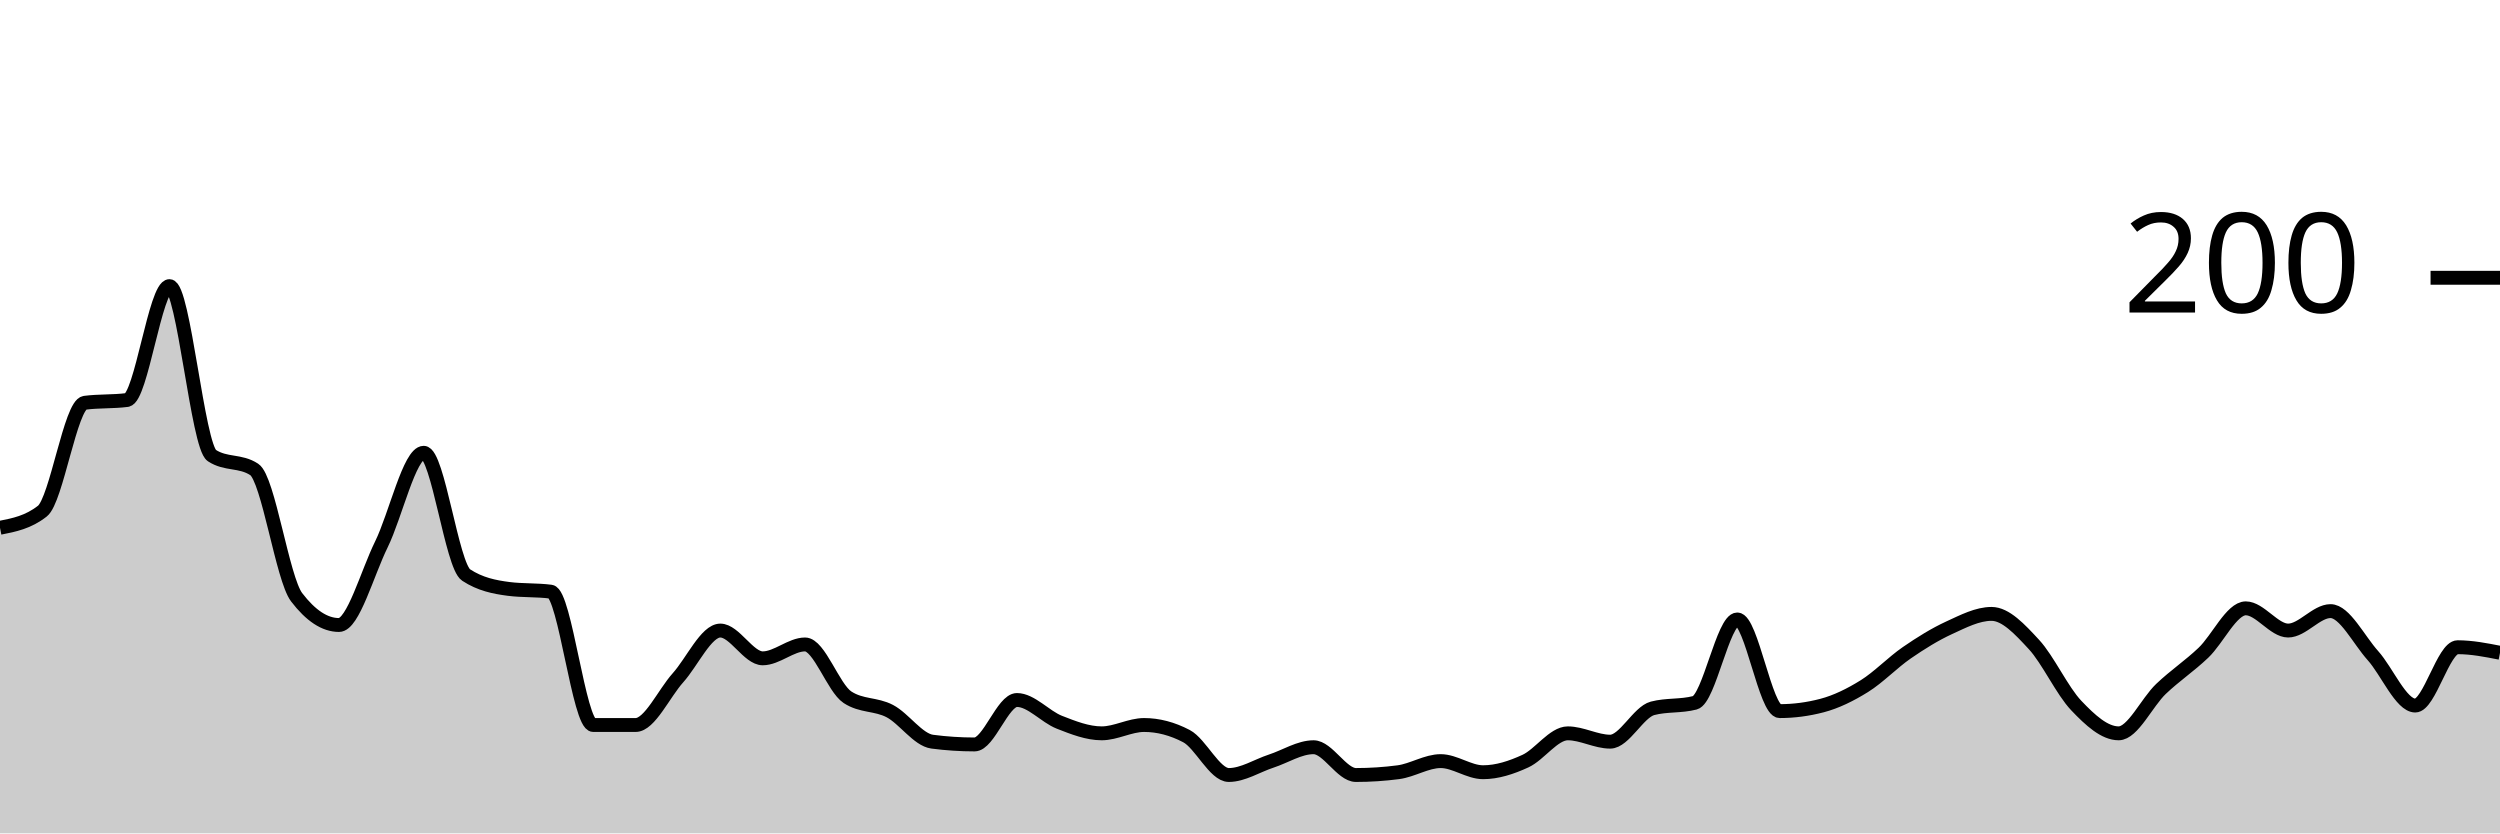
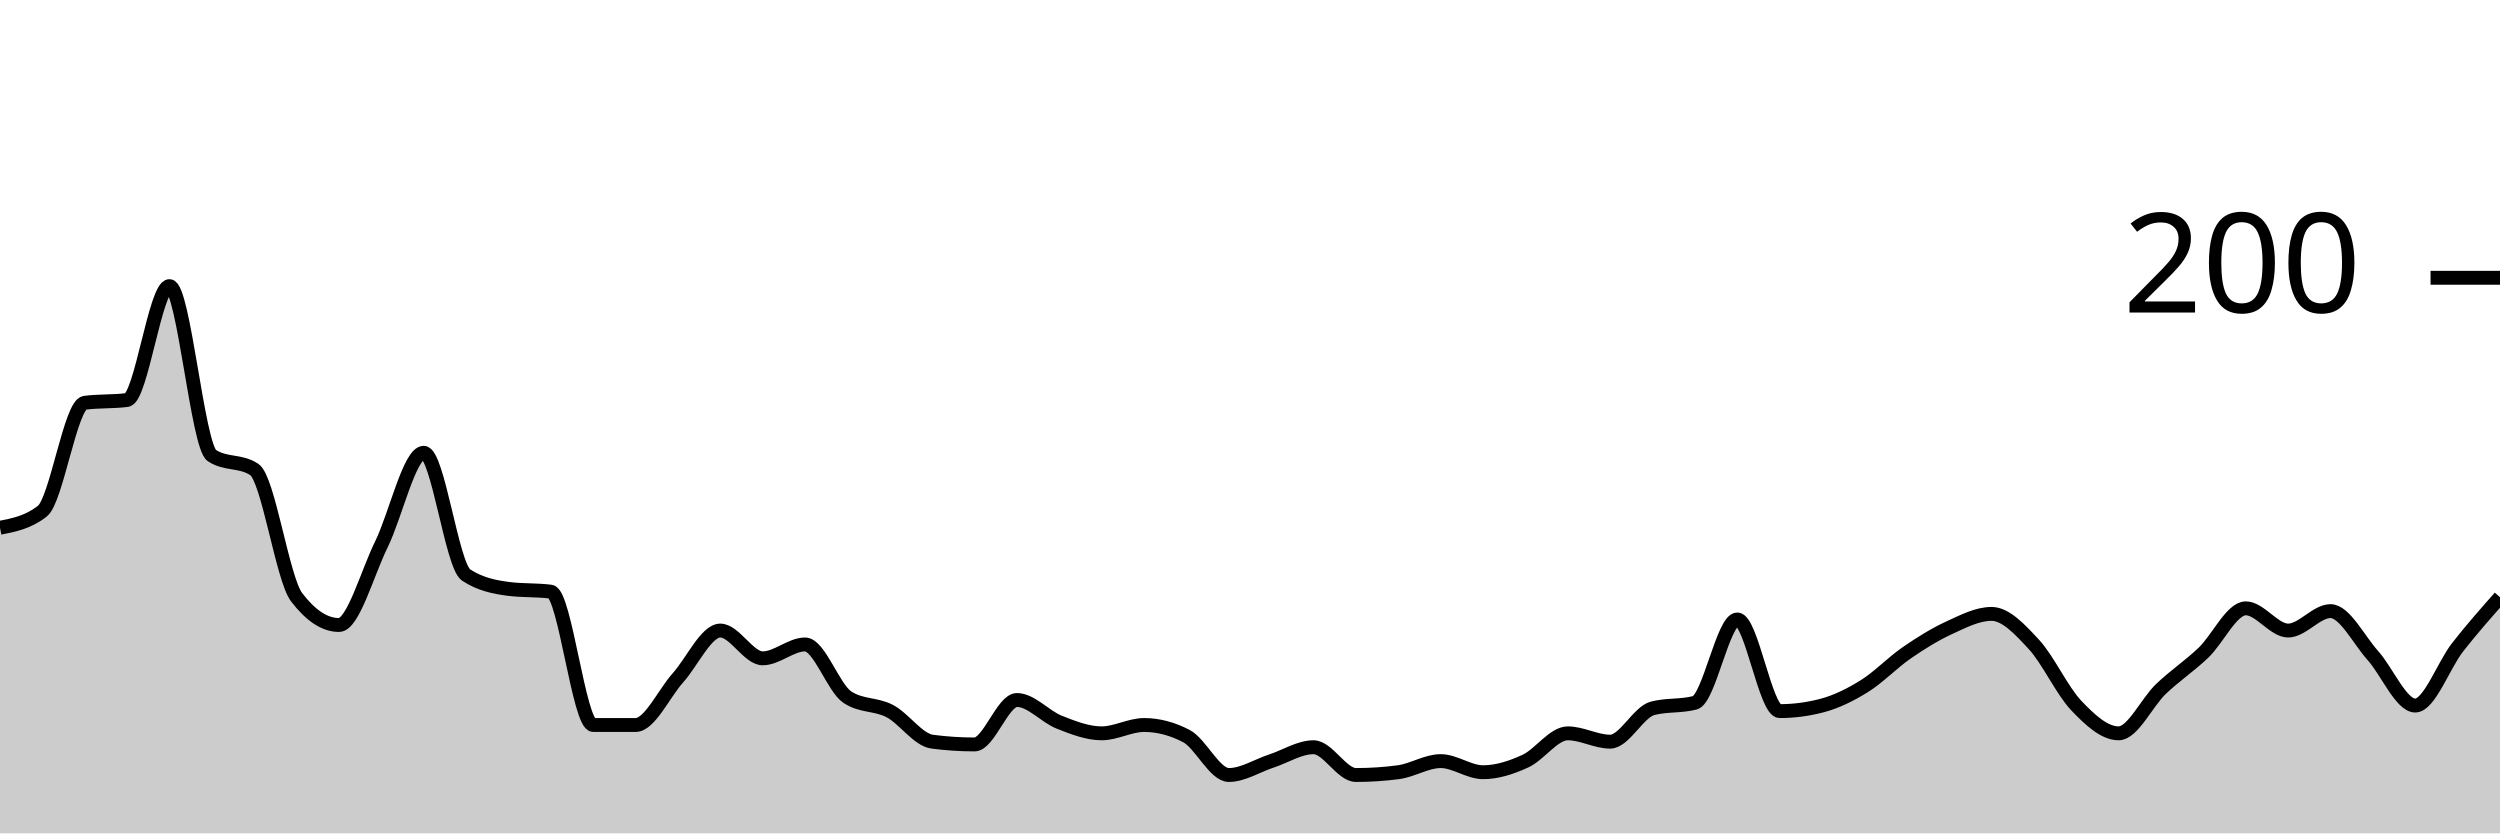
<svg xmlns="http://www.w3.org/2000/svg" viewBox="0 0 180 60">
  <g transform="translate(0,20)">
-     <path class="area" fill="rgba(0, 0, 0, 0.2)" d="M0,18C1.017,17.8,2.034,17.6,3.051,16.8C4.068,16,5.085,9.133,6.102,9C7.119,8.867,8.136,8.933,9.153,8.8C10.169,8.667,11.186,0.6,12.203,0.6C13.22,0.6,14.237,12.133,15.254,12.8C16.271,13.467,17.288,13.133,18.305,13.8C19.322,14.467,20.339,21.667,21.356,23C22.373,24.333,23.39,25,24.407,25C25.424,25,26.441,21.267,27.458,19.2C28.475,17.133,29.492,12.6,30.508,12.6C31.525,12.6,32.542,20.733,33.559,21.4C34.576,22.067,35.593,22.267,36.61,22.4C37.627,22.533,38.644,22.467,39.661,22.6C40.678,22.733,41.695,32.2,42.712,32.2C43.729,32.2,44.746,32.2,45.763,32.2C46.78,32.2,47.797,29.933,48.814,28.8C49.831,27.667,50.847,25.4,51.864,25.4C52.881,25.4,53.898,27.4,54.915,27.4C55.932,27.4,56.949,26.4,57.966,26.4C58.983,26.4,60,29.533,61.017,30.2C62.034,30.867,63.051,30.667,64.068,31.2C65.085,31.733,66.102,33.267,67.119,33.4C68.136,33.533,69.153,33.6,70.169,33.6C71.186,33.6,72.203,30.4,73.22,30.4C74.237,30.4,75.254,31.6,76.271,32C77.288,32.4,78.305,32.8,79.322,32.8C80.339,32.8,81.356,32.2,82.373,32.2C83.39,32.2,84.407,32.467,85.424,33C86.441,33.533,87.458,35.8,88.475,35.8C89.492,35.8,90.508,35.133,91.525,34.8C92.542,34.467,93.559,33.8,94.576,33.8C95.593,33.8,96.61,35.8,97.627,35.8C98.644,35.8,99.661,35.733,100.678,35.6C101.695,35.467,102.712,34.8,103.729,34.8C104.746,34.8,105.763,35.6,106.78,35.6C107.797,35.6,108.814,35.267,109.831,34.8C110.847,34.333,111.864,32.8,112.881,32.8C113.898,32.8,114.915,33.4,115.932,33.4C116.949,33.4,117.966,31.267,118.983,31C120,30.733,121.017,30.867,122.034,30.6C123.051,30.333,124.068,24.6,125.085,24.6C126.102,24.6,127.119,31.2,128.136,31.2C129.153,31.2,130.169,31.067,131.186,30.8C132.203,30.533,133.22,30.033,134.237,29.4C135.254,28.767,136.271,27.7,137.288,27C138.305,26.3,139.322,25.667,140.339,25.2C141.356,24.733,142.373,24.2,143.39,24.2C144.407,24.2,145.424,25.3,146.441,26.4C147.458,27.5,148.475,29.733,149.492,30.8C150.508,31.867,151.525,32.8,152.542,32.8C153.559,32.8,154.576,30.567,155.593,29.6C156.61,28.633,157.627,27.967,158.644,27C159.661,26.033,160.678,23.8,161.695,23.8C162.712,23.8,163.729,25.4,164.746,25.4C165.763,25.4,166.78,24,167.797,24C168.814,24,169.831,26.067,170.847,27.2C171.864,28.333,172.881,30.8,173.898,30.8C174.915,30.8,175.932,26.6,176.949,26.6C177.966,26.6,178.983,26.8,180,27L180,40C178.983,40,177.966,40,176.949,40C175.932,40,174.915,40,173.898,40C172.881,40,171.864,40,170.847,40C169.831,40,168.814,40,167.797,40C166.78,40,165.763,40,164.746,40C163.729,40,162.712,40,161.695,40C160.678,40,159.661,40,158.644,40C157.627,40,156.61,40,155.593,40C154.576,40,153.559,40,152.542,40C151.525,40,150.508,40,149.492,40C148.475,40,147.458,40,146.441,40C145.424,40,144.407,40,143.39,40C142.373,40,141.356,40,140.339,40C139.322,40,138.305,40,137.288,40C136.271,40,135.254,40,134.237,40C133.22,40,132.203,40,131.186,40C130.169,40,129.153,40,128.136,40C127.119,40,126.102,40,125.085,40C124.068,40,123.051,40,122.034,40C121.017,40,120,40,118.983,40C117.966,40,116.949,40,115.932,40C114.915,40,113.898,40,112.881,40C111.864,40,110.847,40,109.831,40C108.814,40,107.797,40,106.78,40C105.763,40,104.746,40,103.729,40C102.712,40,101.695,40,100.678,40C99.661,40,98.644,40,97.627,40C96.61,40,95.593,40,94.576,40C93.559,40,92.542,40,91.525,40C90.508,40,89.492,40,88.475,40C87.458,40,86.441,40,85.424,40C84.407,40,83.39,40,82.373,40C81.356,40,80.339,40,79.322,40C78.305,40,77.288,40,76.271,40C75.254,40,74.237,40,73.22,40C72.203,40,71.186,40,70.169,40C69.153,40,68.136,40,67.119,40C66.102,40,65.085,40,64.068,40C63.051,40,62.034,40,61.017,40C60,40,58.983,40,57.966,40C56.949,40,55.932,40,54.915,40C53.898,40,52.881,40,51.864,40C50.847,40,49.831,40,48.814,40C47.797,40,46.78,40,45.763,40C44.746,40,43.729,40,42.712,40C41.695,40,40.678,40,39.661,40C38.644,40,37.627,40,36.61,40C35.593,40,34.576,40,33.559,40C32.542,40,31.525,40,30.508,40C29.492,40,28.475,40,27.458,40C26.441,40,25.424,40,24.407,40C23.39,40,22.373,40,21.356,40C20.339,40,19.322,40,18.305,40C17.288,40,16.271,40,15.254,40C14.237,40,13.22,40,12.203,40C11.186,40,10.169,40,9.153,40C8.136,40,7.119,40,6.102,40C5.085,40,4.068,40,3.051,40C2.034,40,1.017,40,0,40Z" />
-     <path class="line" stroke="black" fill="none" d="M0,18C1.017,17.8,2.034,17.6,3.051,16.8C4.068,16,5.085,9.133,6.102,9C7.119,8.867,8.136,8.933,9.153,8.8C10.169,8.667,11.186,0.6,12.203,0.6C13.22,0.6,14.237,12.133,15.254,12.8C16.271,13.467,17.288,13.133,18.305,13.8C19.322,14.467,20.339,21.667,21.356,23C22.373,24.333,23.39,25,24.407,25C25.424,25,26.441,21.267,27.458,19.2C28.475,17.133,29.492,12.6,30.508,12.6C31.525,12.6,32.542,20.733,33.559,21.4C34.576,22.067,35.593,22.267,36.61,22.4C37.627,22.533,38.644,22.467,39.661,22.6C40.678,22.733,41.695,32.2,42.712,32.2C43.729,32.2,44.746,32.2,45.763,32.2C46.78,32.2,47.797,29.933,48.814,28.8C49.831,27.667,50.847,25.4,51.864,25.4C52.881,25.4,53.898,27.4,54.915,27.4C55.932,27.4,56.949,26.4,57.966,26.4C58.983,26.4,60,29.533,61.017,30.2C62.034,30.867,63.051,30.667,64.068,31.2C65.085,31.733,66.102,33.267,67.119,33.4C68.136,33.533,69.153,33.6,70.169,33.6C71.186,33.6,72.203,30.4,73.22,30.4C74.237,30.4,75.254,31.6,76.271,32C77.288,32.4,78.305,32.8,79.322,32.8C80.339,32.8,81.356,32.2,82.373,32.2C83.39,32.2,84.407,32.467,85.424,33C86.441,33.533,87.458,35.8,88.475,35.8C89.492,35.8,90.508,35.133,91.525,34.8C92.542,34.467,93.559,33.8,94.576,33.8C95.593,33.8,96.61,35.8,97.627,35.8C98.644,35.8,99.661,35.733,100.678,35.6C101.695,35.467,102.712,34.8,103.729,34.8C104.746,34.8,105.763,35.6,106.78,35.6C107.797,35.6,108.814,35.267,109.831,34.8C110.847,34.333,111.864,32.8,112.881,32.8C113.898,32.8,114.915,33.4,115.932,33.4C116.949,33.4,117.966,31.267,118.983,31C120,30.733,121.017,30.867,122.034,30.6C123.051,30.333,124.068,24.6,125.085,24.6C126.102,24.6,127.119,31.2,128.136,31.2C129.153,31.2,130.169,31.067,131.186,30.8C132.203,30.533,133.22,30.033,134.237,29.4C135.254,28.767,136.271,27.7,137.288,27C138.305,26.3,139.322,25.667,140.339,25.2C141.356,24.733,142.373,24.2,143.39,24.2C144.407,24.2,145.424,25.3,146.441,26.4C147.458,27.5,148.475,29.733,149.492,30.8C150.508,31.867,151.525,32.8,152.542,32.8C153.559,32.8,154.576,30.567,155.593,29.6C156.61,28.633,157.627,27.967,158.644,27C159.661,26.033,160.678,23.8,161.695,23.8C162.712,23.8,163.729,25.4,164.746,25.4C165.763,25.4,166.78,24,167.797,24C168.814,24,169.831,26.067,170.847,27.2C171.864,28.333,172.881,30.8,173.898,30.8C174.915,30.8,175.932,26.6,176.949,26.6C177.966,26.6,178.983,26.8,180,27" />
+     <path class="area" fill="rgba(0, 0, 0, 0.2)" d="M0,18C1.017,17.8,2.034,17.6,3.051,16.8C4.068,16,5.085,9.133,6.102,9C7.119,8.867,8.136,8.933,9.153,8.8C10.169,8.667,11.186,0.6,12.203,0.6C13.22,0.6,14.237,12.133,15.254,12.8C16.271,13.467,17.288,13.133,18.305,13.8C19.322,14.467,20.339,21.667,21.356,23C22.373,24.333,23.39,25,24.407,25C25.424,25,26.441,21.267,27.458,19.2C28.475,17.133,29.492,12.6,30.508,12.6C31.525,12.6,32.542,20.733,33.559,21.4C34.576,22.067,35.593,22.267,36.61,22.4C37.627,22.533,38.644,22.467,39.661,22.6C40.678,22.733,41.695,32.2,42.712,32.2C43.729,32.2,44.746,32.2,45.763,32.2C46.78,32.2,47.797,29.933,48.814,28.8C49.831,27.667,50.847,25.4,51.864,25.4C52.881,25.4,53.898,27.4,54.915,27.4C55.932,27.4,56.949,26.4,57.966,26.4C58.983,26.4,60,29.533,61.017,30.2C62.034,30.867,63.051,30.667,64.068,31.2C65.085,31.733,66.102,33.267,67.119,33.4C68.136,33.533,69.153,33.6,70.169,33.6C71.186,33.6,72.203,30.4,73.22,30.4C74.237,30.4,75.254,31.6,76.271,32C77.288,32.4,78.305,32.8,79.322,32.8C80.339,32.8,81.356,32.2,82.373,32.2C83.39,32.2,84.407,32.467,85.424,33C86.441,33.533,87.458,35.8,88.475,35.8C89.492,35.8,90.508,35.133,91.525,34.8C92.542,34.467,93.559,33.8,94.576,33.8C95.593,33.8,96.61,35.8,97.627,35.8C98.644,35.8,99.661,35.733,100.678,35.6C101.695,35.467,102.712,34.8,103.729,34.8C104.746,34.8,105.763,35.6,106.78,35.6C107.797,35.6,108.814,35.267,109.831,34.8C110.847,34.333,111.864,32.8,112.881,32.8C113.898,32.8,114.915,33.4,115.932,33.4C116.949,33.4,117.966,31.267,118.983,31C120,30.733,121.017,30.867,122.034,30.6C123.051,30.333,124.068,24.6,125.085,24.6C126.102,24.6,127.119,31.2,128.136,31.2C129.153,31.2,130.169,31.067,131.186,30.8C132.203,30.533,133.22,30.033,134.237,29.4C135.254,28.767,136.271,27.7,137.288,27C138.305,26.3,139.322,25.667,140.339,25.2C141.356,24.733,142.373,24.2,143.39,24.2C144.407,24.2,145.424,25.3,146.441,26.4C147.458,27.5,148.475,29.733,149.492,30.8C150.508,31.867,151.525,32.8,152.542,32.8C153.559,32.8,154.576,30.567,155.593,29.6C156.61,28.633,157.627,27.967,158.644,27C159.661,26.033,160.678,23.8,161.695,23.8C162.712,23.8,163.729,25.4,164.746,25.4C165.763,25.4,166.78,24,167.797,24C168.814,24,169.831,26.067,170.847,27.2C171.864,28.333,172.881,30.8,173.898,30.8C174.915,30.8,175.932,27.9,176.949,26.6C177.966,25.3,178.983,24.15,180,23L180,40C178.983,40,177.966,40,176.949,40C175.932,40,174.915,40,173.898,40C172.881,40,171.864,40,170.847,40C169.831,40,168.814,40,167.797,40C166.78,40,165.763,40,164.746,40C163.729,40,162.712,40,161.695,40C160.678,40,159.661,40,158.644,40C157.627,40,156.61,40,155.593,40C154.576,40,153.559,40,152.542,40C151.525,40,150.508,40,149.492,40C148.475,40,147.458,40,146.441,40C145.424,40,144.407,40,143.39,40C142.373,40,141.356,40,140.339,40C139.322,40,138.305,40,137.288,40C136.271,40,135.254,40,134.237,40C133.22,40,132.203,40,131.186,40C130.169,40,129.153,40,128.136,40C127.119,40,126.102,40,125.085,40C124.068,40,123.051,40,122.034,40C121.017,40,120,40,118.983,40C117.966,40,116.949,40,115.932,40C114.915,40,113.898,40,112.881,40C111.864,40,110.847,40,109.831,40C108.814,40,107.797,40,106.78,40C105.763,40,104.746,40,103.729,40C102.712,40,101.695,40,100.678,40C99.661,40,98.644,40,97.627,40C96.61,40,95.593,40,94.576,40C93.559,40,92.542,40,91.525,40C90.508,40,89.492,40,88.475,40C87.458,40,86.441,40,85.424,40C84.407,40,83.39,40,82.373,40C81.356,40,80.339,40,79.322,40C78.305,40,77.288,40,76.271,40C75.254,40,74.237,40,73.22,40C72.203,40,71.186,40,70.169,40C69.153,40,68.136,40,67.119,40C66.102,40,65.085,40,64.068,40C63.051,40,62.034,40,61.017,40C60,40,58.983,40,57.966,40C56.949,40,55.932,40,54.915,40C53.898,40,52.881,40,51.864,40C50.847,40,49.831,40,48.814,40C47.797,40,46.78,40,45.763,40C44.746,40,43.729,40,42.712,40C41.695,40,40.678,40,39.661,40C38.644,40,37.627,40,36.61,40C35.593,40,34.576,40,33.559,40C32.542,40,31.525,40,30.508,40C29.492,40,28.475,40,27.458,40C26.441,40,25.424,40,24.407,40C23.39,40,22.373,40,21.356,40C20.339,40,19.322,40,18.305,40C17.288,40,16.271,40,15.254,40C14.237,40,13.22,40,12.203,40C11.186,40,10.169,40,9.153,40C8.136,40,7.119,40,6.102,40C5.085,40,4.068,40,3.051,40C2.034,40,1.017,40,0,40Z" />
+     <path class="line" stroke="black" fill="none" d="M0,18C1.017,17.8,2.034,17.6,3.051,16.8C4.068,16,5.085,9.133,6.102,9C7.119,8.867,8.136,8.933,9.153,8.8C10.169,8.667,11.186,0.6,12.203,0.6C13.22,0.6,14.237,12.133,15.254,12.8C16.271,13.467,17.288,13.133,18.305,13.8C19.322,14.467,20.339,21.667,21.356,23C22.373,24.333,23.39,25,24.407,25C25.424,25,26.441,21.267,27.458,19.2C28.475,17.133,29.492,12.6,30.508,12.6C31.525,12.6,32.542,20.733,33.559,21.4C34.576,22.067,35.593,22.267,36.61,22.4C37.627,22.533,38.644,22.467,39.661,22.6C40.678,22.733,41.695,32.2,42.712,32.2C43.729,32.2,44.746,32.2,45.763,32.2C46.78,32.2,47.797,29.933,48.814,28.8C49.831,27.667,50.847,25.4,51.864,25.4C52.881,25.4,53.898,27.4,54.915,27.4C55.932,27.4,56.949,26.4,57.966,26.4C58.983,26.4,60,29.533,61.017,30.2C62.034,30.867,63.051,30.667,64.068,31.2C65.085,31.733,66.102,33.267,67.119,33.4C68.136,33.533,69.153,33.6,70.169,33.6C71.186,33.6,72.203,30.4,73.22,30.4C74.237,30.4,75.254,31.6,76.271,32C77.288,32.4,78.305,32.8,79.322,32.8C80.339,32.8,81.356,32.2,82.373,32.2C83.39,32.2,84.407,32.467,85.424,33C86.441,33.533,87.458,35.8,88.475,35.8C89.492,35.8,90.508,35.133,91.525,34.8C92.542,34.467,93.559,33.8,94.576,33.8C95.593,33.8,96.61,35.8,97.627,35.8C98.644,35.8,99.661,35.733,100.678,35.6C101.695,35.467,102.712,34.8,103.729,34.8C104.746,34.8,105.763,35.6,106.78,35.6C107.797,35.6,108.814,35.267,109.831,34.8C110.847,34.333,111.864,32.8,112.881,32.8C113.898,32.8,114.915,33.4,115.932,33.4C116.949,33.4,117.966,31.267,118.983,31C120,30.733,121.017,30.867,122.034,30.6C123.051,30.333,124.068,24.6,125.085,24.6C126.102,24.6,127.119,31.2,128.136,31.2C129.153,31.2,130.169,31.067,131.186,30.8C132.203,30.533,133.22,30.033,134.237,29.4C135.254,28.767,136.271,27.7,137.288,27C138.305,26.3,139.322,25.667,140.339,25.2C141.356,24.733,142.373,24.2,143.39,24.2C144.407,24.2,145.424,25.3,146.441,26.4C147.458,27.5,148.475,29.733,149.492,30.8C150.508,31.867,151.525,32.8,152.542,32.8C153.559,32.8,154.576,30.567,155.593,29.6C156.61,28.633,157.627,27.967,158.644,27C159.661,26.033,160.678,23.8,161.695,23.8C162.712,23.8,163.729,25.4,164.746,25.4C165.763,25.4,166.78,24,167.797,24C168.814,24,169.831,26.067,170.847,27.2C171.864,28.333,172.881,30.8,173.898,30.8C174.915,30.8,175.932,27.9,176.949,26.6C177.966,25.3,178.983,24.15,180,23" />
    <path class="axis-ceiling" stroke-width="1" stroke="black" fill="none" d="M175,0L180,0" />
    <text class="axis-ceiling-label" font-family="sans-serif" text-anchor="end" font-size="10px" x="170" y="2.5">200</text>
  </g>
</svg>
